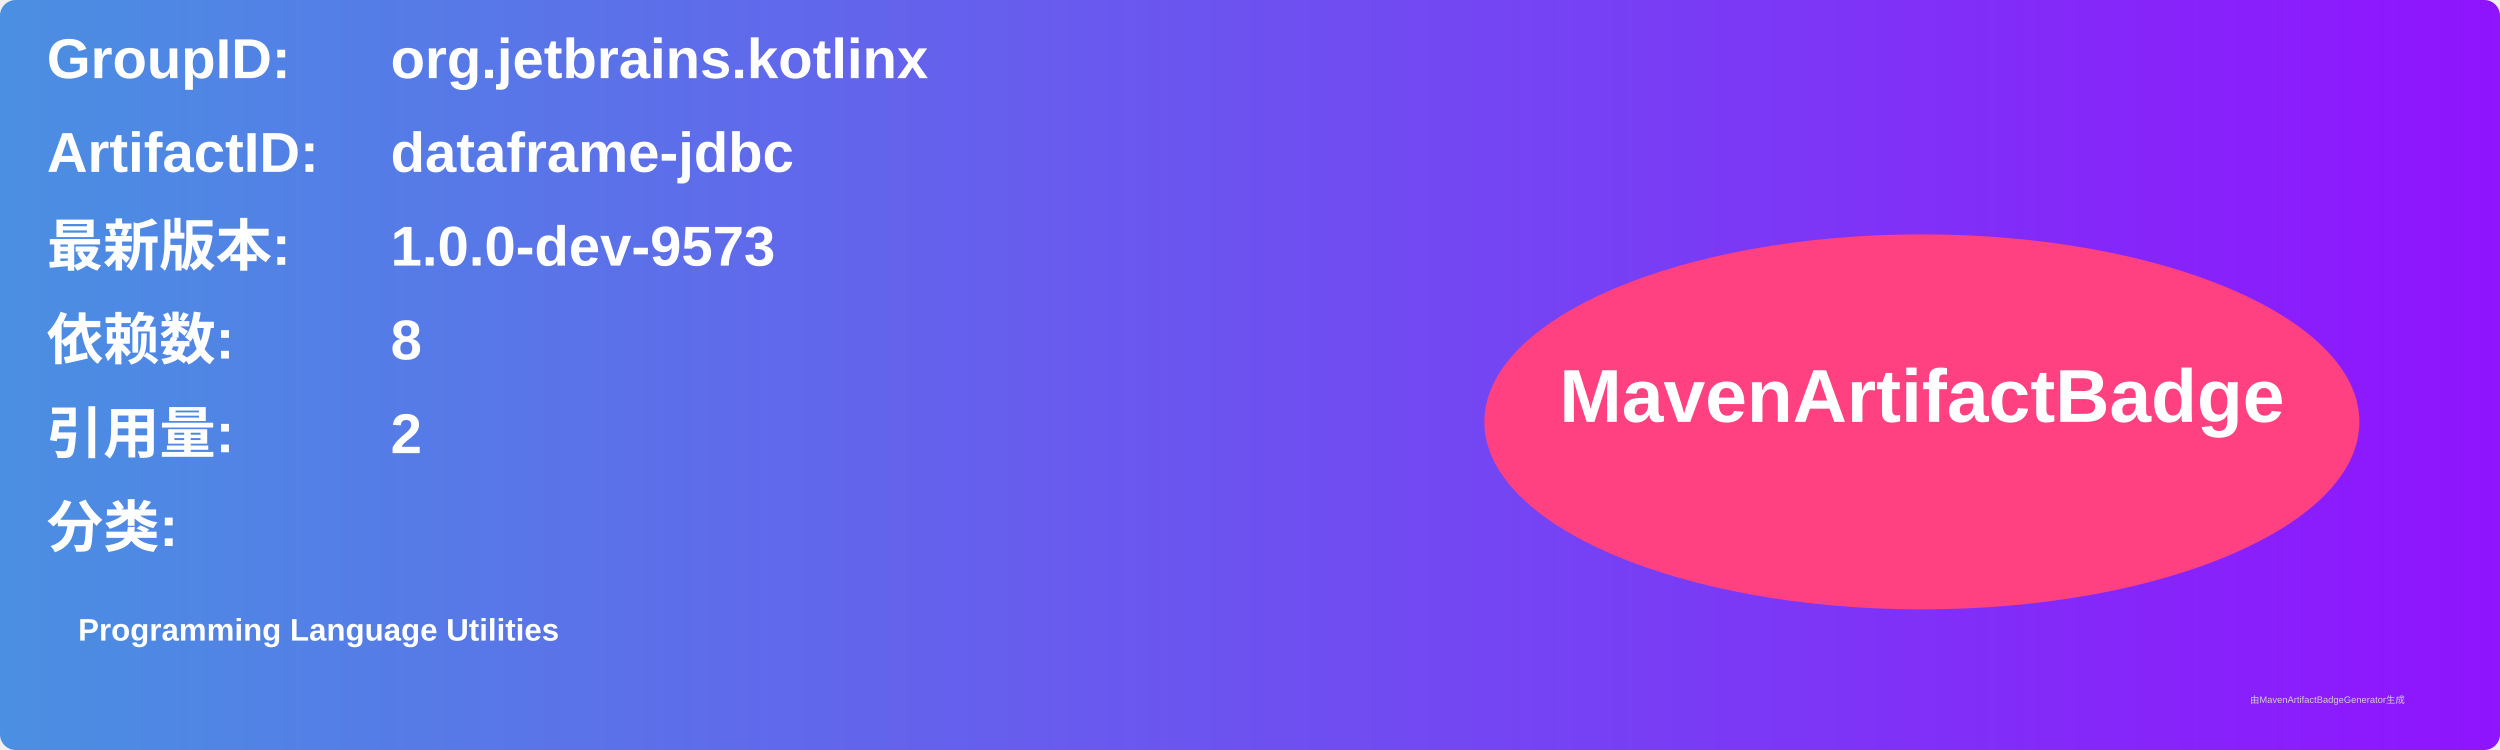
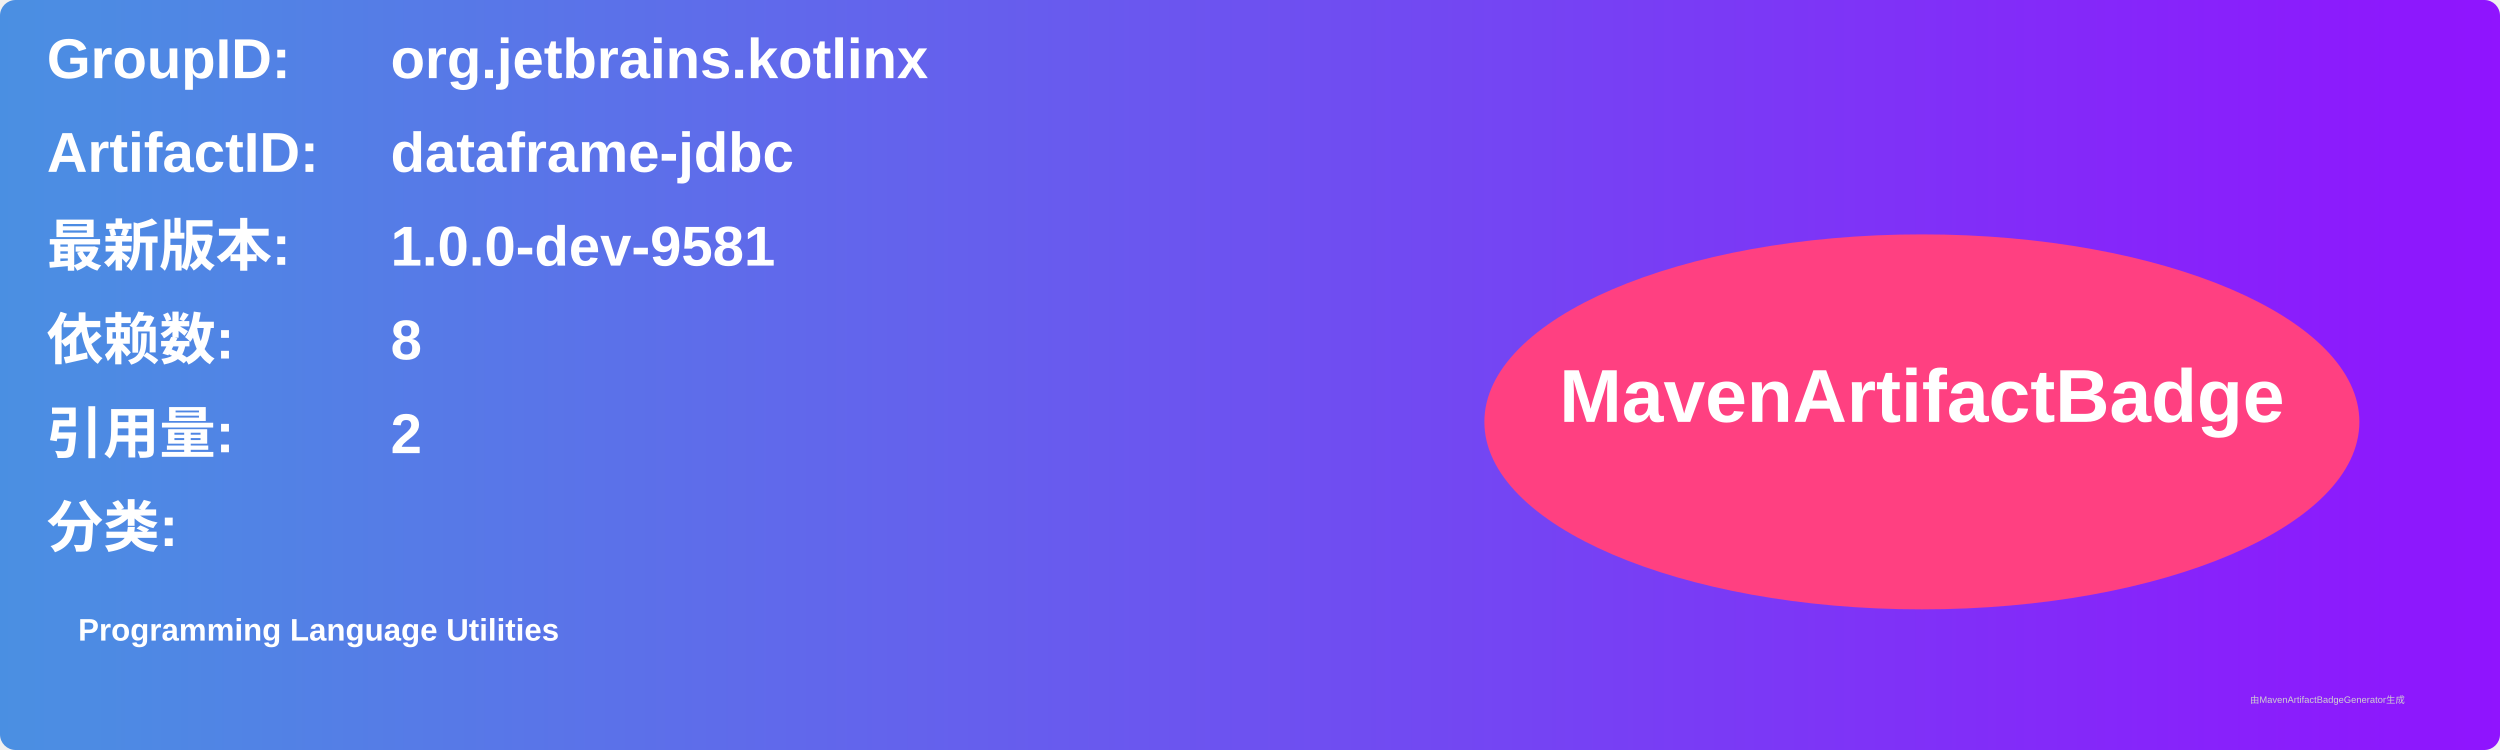
<svg xmlns="http://www.w3.org/2000/svg" width="800" height="240" viewBox="0 0 800 240">
  <linearGradient id="grad" x1="0%" y1="0%" x2="100%" y2="0%">
    <stop offset="0%" stop-color="#4a90e2" />
    <stop offset="100%" stop-color="#9013fe" />
  </linearGradient>
  <rect width="100%" height="100%" rx="5" ry="5" fill="url(#grad)" />
  <g transform="translate(15, 15)">
    <text x="0" y="10" font-family="Arial" font-size="18" fill="white" font-weight="bold" width="260">GroupID:</text>
    <text x="110" y="10" font-family="Arial" font-size="18" fill="white" font-weight="bold" width="460">org.jetbrains.kotlinx</text>
    <text x="0" y="40" font-family="Arial" font-size="18" fill="white" font-weight="bold" width="260">ArtifactID:</text>
    <text x="110" y="40" font-family="Arial" font-size="18" fill="white" font-weight="bold" width="460">dataframe-jdbc</text>
    <text x="0" y="70" font-family="Arial" font-size="18" fill="white" font-weight="bold">最新版本:</text>
    <text x="110" y="70" font-family="Arial" font-size="18" fill="white" font-weight="bold">
-       <tspan font-weight="bold">1.0.0-dev-9573</tspan>
+       <tspan font-weight="bold">1.0.0-dev-9581</tspan>
    </text>
    <text x="0" y="100" font-family="Arial" font-size="18" fill="white" font-weight="bold">依赖数: </text>
    <text x="110" y="100" font-family="Arial" font-size="18" fill="white">
      <tspan font-weight="bold">8</tspan>
    </text>
    <text x="0" y="130" font-family="Arial" font-size="18" fill="white" font-weight="bold">引用量: </text>
    <text x="110" y="130" font-family="Arial" font-size="18" fill="white">
      <tspan font-weight="bold">2</tspan>
    </text>
    <text x="0" y="160" font-family="Arial" font-size="18" fill="white" font-weight="bold">分类:</text>
    <text x="10" y="190" font-family="Arial" font-size="10" fill="white">
      <tspan font-weight="bold">Programming Language Utilities</tspan>
    </text>
    <ellipse cx="600" cy="120" rx="140" ry="60" fill="#ff4081" />
    <text x="600" y="120" text-anchor="middle" font-family="Arial" font-size="24" fill="white" font-weight="bold">MavenArtifactBadge</text>
  </g>
  <text x="720" y="225" font-family="Arial" font-size="3" fill="#d0d0d0">由MavenArtifactBadgeGenerator生成</text>
</svg>
